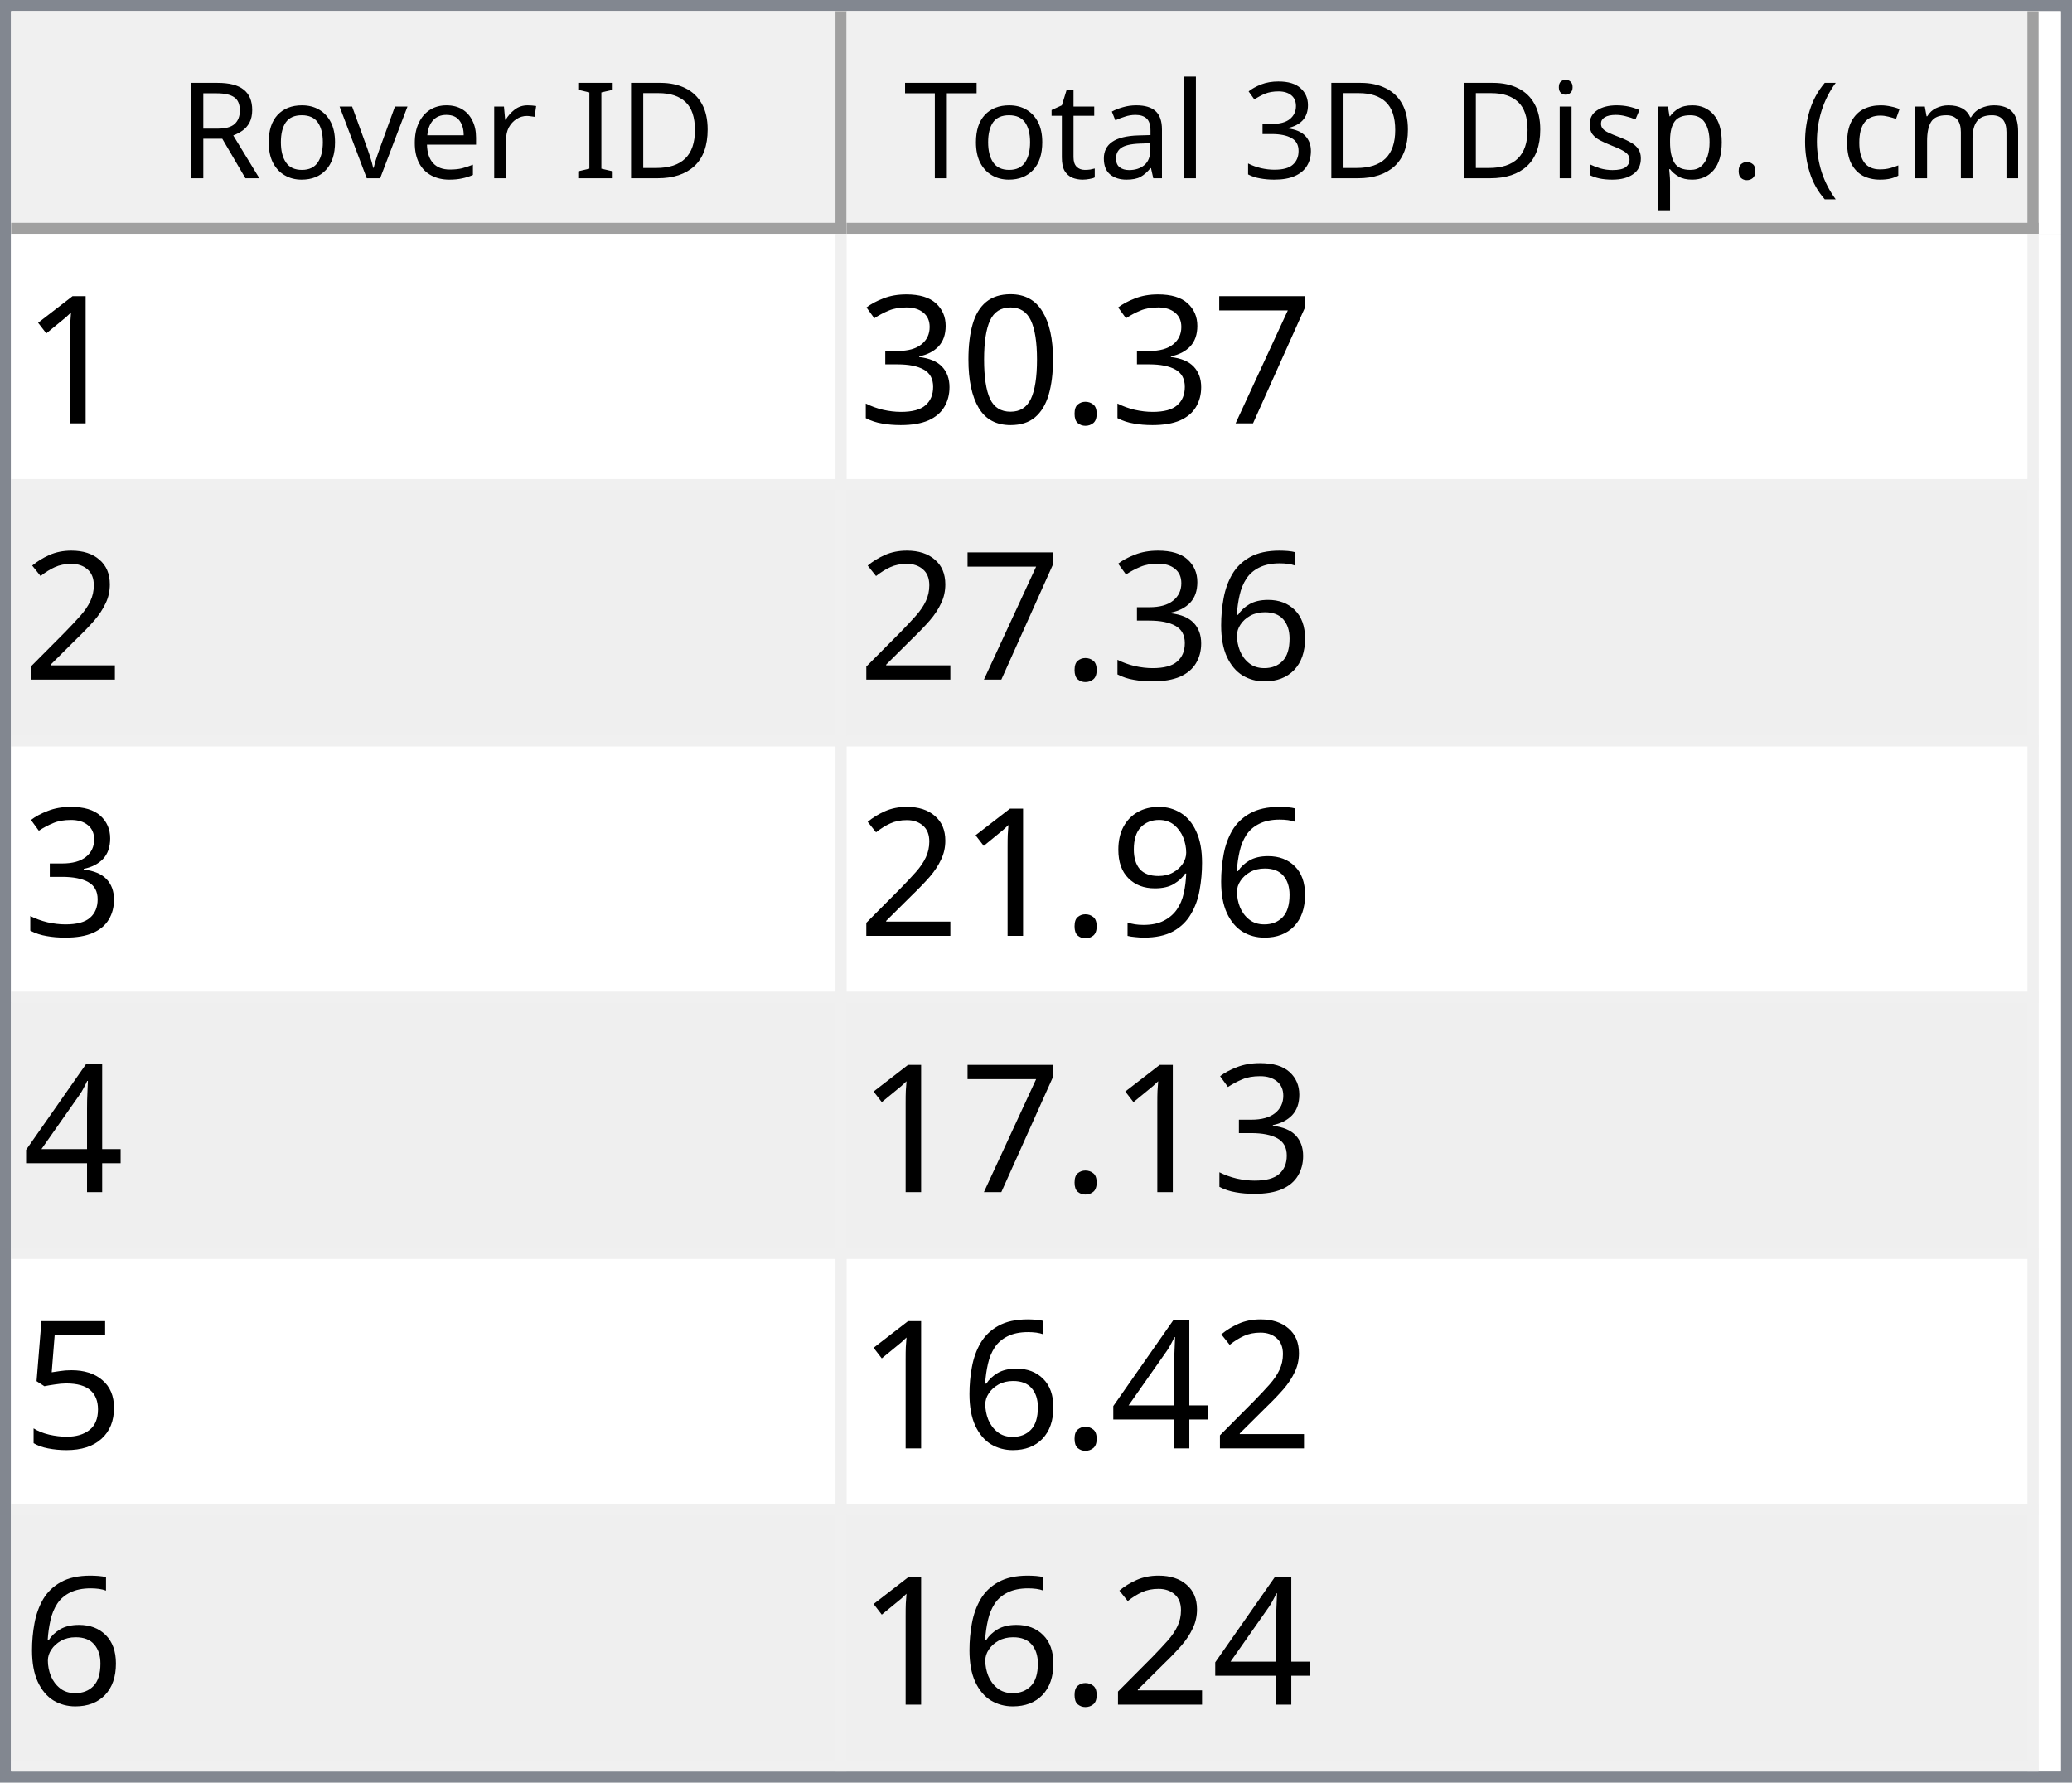
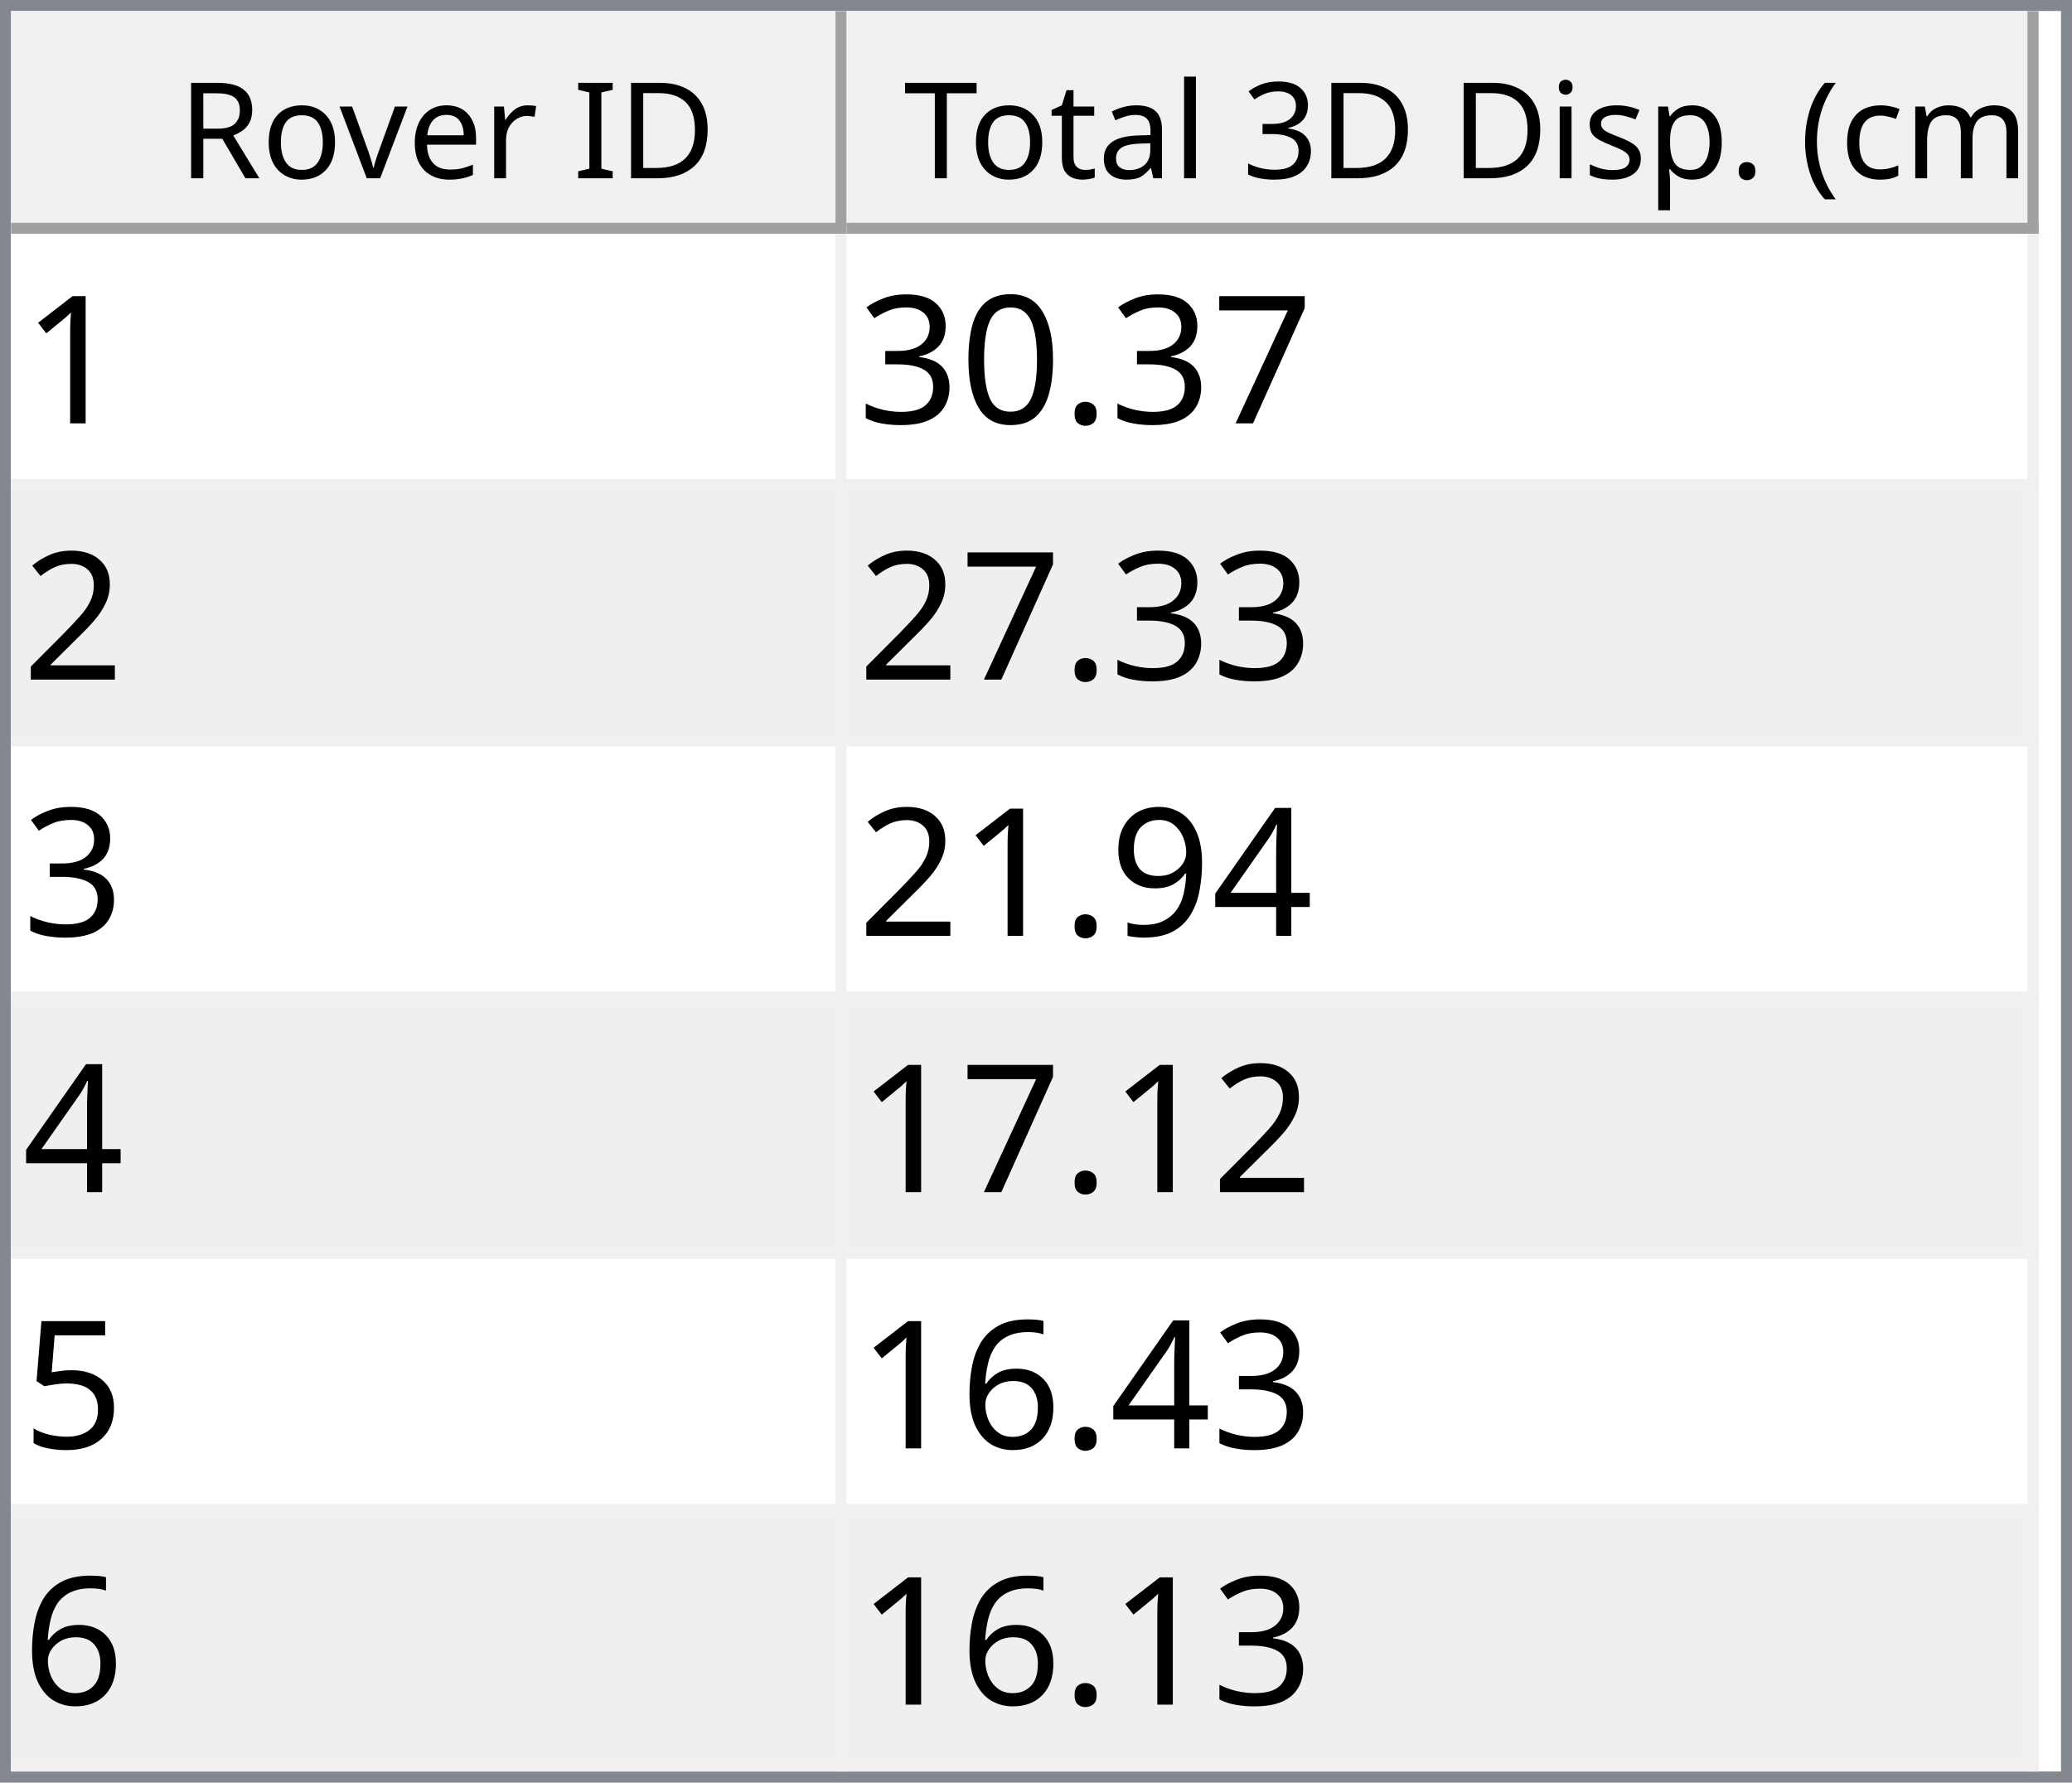
<svg xmlns="http://www.w3.org/2000/svg" style="fill-opacity:1; color-rendering:auto; color-interpolation:auto; text-rendering:auto; stroke:black; stroke-linecap:square; stroke-miterlimit:10; shape-rendering:auto; stroke-opacity:1; fill:black; stroke-dasharray:none; font-weight:normal; stroke-width:1; font-family:'Dialog'; font-style:normal; stroke-linejoin:miter; font-size:12px; stroke-dashoffset:0; image-rendering:auto;" width="186" height="160">
  <defs id="genericDefs" />
  <g>
    <defs id="defs1">
      <clipPath clipPathUnits="userSpaceOnUse" id="clipPath1">
        <path d="M0 0 L186 0 L186 160 L0 160 L0 0 Z" />
      </clipPath>
      <clipPath clipPathUnits="userSpaceOnUse" id="clipPath2">
        <path d="M0 0 L0 160 L186 160 L186 0 Z" />
      </clipPath>
      <clipPath clipPathUnits="userSpaceOnUse" id="clipPath3">
        <path d="M0 0 L0 20 L184 20 L184 0 Z" />
      </clipPath>
      <clipPath clipPathUnits="userSpaceOnUse" id="clipPath4">
        <path d="M0 0 L0 20 L75 20 L75 0 Z" />
      </clipPath>
      <clipPath clipPathUnits="userSpaceOnUse" id="clipPath5">
        <path d="M1 1 L1 19 L74 19 L74 1 Z" />
      </clipPath>
      <clipPath clipPathUnits="userSpaceOnUse" id="clipPath6">
        <path d="M0 0 L0 18 L73 18 L73 0 Z" />
      </clipPath>
      <clipPath clipPathUnits="userSpaceOnUse" id="clipPath7">
        <path d="M-0.5 -0.5 L-0.5 19.5 L74.5 19.5 L74.5 -0.5 Z" />
      </clipPath>
      <clipPath clipPathUnits="userSpaceOnUse" id="clipPath8">
        <path d="M0 0 L0 20 L107 20 L107 0 Z" />
      </clipPath>
      <clipPath clipPathUnits="userSpaceOnUse" id="clipPath9">
        <path d="M1 1 L1 19 L106 19 L106 1 Z" />
      </clipPath>
      <clipPath clipPathUnits="userSpaceOnUse" id="clipPath10">
        <path d="M0 0 L0 18 L105 18 L105 0 Z" />
      </clipPath>
      <clipPath clipPathUnits="userSpaceOnUse" id="clipPath11">
        <path d="M-0.5 -0.5 L-0.5 19.5 L106.5 19.5 L106.5 -0.5 Z" />
      </clipPath>
      <clipPath clipPathUnits="userSpaceOnUse" id="clipPath12">
        <path d="M0 0 L0 138 L184 138 L184 0 Z" />
      </clipPath>
      <clipPath clipPathUnits="userSpaceOnUse" id="clipPath13">
        <path d="M0 0 L0 138 L182 138 L182 0 Z" />
      </clipPath>
      <clipPath clipPathUnits="userSpaceOnUse" id="clipPath14">
        <path d="M-0.5 -0.5 L-0.5 137.5 L181.5 137.5 L181.5 -0.5 Z" />
      </clipPath>
      <clipPath clipPathUnits="userSpaceOnUse" id="clipPath15">
        <path d="M0 0 L0 22 L74 22 L74 0 Z" />
      </clipPath>
      <clipPath clipPathUnits="userSpaceOnUse" id="clipPath16">
        <path d="M0 0 L0 22 L106 22 L106 0 Z" />
      </clipPath>
      <font horiz-adv-x="64.551" id="font1">
        <font-face ascent="107.91" descent="25.098" units-per-em="100" style="font-style:normal; font-family:Segoe UI; font-weight:normal;" />
        <missing-glyph horiz-adv-x="64.551" d="M8.109 0 L8.109 68.266 L56.453 68.266 L56.453 0 L8.109 0 ZM15.328 7.234 L49.219 7.234 L49.219 61.031 L15.328 61.031 L15.328 7.234 Z" />
        <glyph unicode="D" horiz-adv-x="70.117" d="M9.188 0 L9.188 70.016 L28.516 70.016 Q65.531 70.016 65.531 35.891 Q65.531 19.672 55.25 9.836 Q44.969 0 27.734 0 L9.188 0 ZM17.391 62.594 L17.391 7.422 L27.828 7.422 Q41.609 7.422 49.273 14.797 Q56.938 22.172 56.938 35.688 Q56.938 62.594 28.328 62.594 L17.391 62.594 Z" />
        <glyph unicode="I" horiz-adv-x="26.611" d="M17.391 0 L9.188 0 L9.188 70.016 L17.391 70.016 L17.391 0 Z" />
        <glyph unicode=" " horiz-adv-x="27.393" d="" />
        <glyph unicode="r" horiz-adv-x="34.766" d="M34.188 41.891 Q32.078 43.5 28.125 43.5 Q23 43.5 19.555 38.672 Q16.109 33.844 16.109 25.484 L16.109 0 L8.109 0 L8.109 50 L16.109 50 L16.109 39.703 L16.312 39.703 Q18.016 44.969 21.531 47.922 Q25.047 50.875 29.391 50.875 Q32.516 50.875 34.188 50.203 L34.188 41.891 Z" />
        <glyph unicode="e" horiz-adv-x="52.295" d="M48.297 23 L12.984 23 Q13.188 14.656 17.484 10.109 Q21.781 5.562 29.297 5.562 Q37.75 5.562 44.828 11.141 L44.828 3.609 Q38.234 -1.172 27.391 -1.172 Q16.797 -1.172 10.742 5.641 Q4.688 12.453 4.688 24.812 Q4.688 36.469 11.305 43.82 Q17.922 51.172 27.734 51.172 Q37.547 51.172 42.922 44.828 Q48.297 38.484 48.297 27.203 L48.297 23 ZM40.094 29.781 Q40.047 36.719 36.75 40.578 Q33.453 44.438 27.594 44.438 Q21.922 44.438 17.969 40.383 Q14.016 36.328 13.094 29.781 L40.094 29.781 Z" />
        <glyph unicode="v" horiz-adv-x="47.9" d="M47.406 50 L27.484 0 L19.625 0 L0.688 50 L9.469 50 L22.172 13.672 Q23.578 9.672 23.922 6.688 L24.125 6.688 Q24.609 10.453 25.688 13.484 L38.969 50 L47.406 50 Z" />
        <glyph unicode="o" horiz-adv-x="58.594" d="M29 -1.172 Q17.922 -1.172 11.305 5.836 Q4.688 12.844 4.688 24.422 Q4.688 37.016 11.57 44.094 Q18.453 51.172 30.172 51.172 Q41.359 51.172 47.633 44.289 Q53.906 37.406 53.906 25.203 Q53.906 13.234 47.141 6.031 Q40.375 -1.172 29 -1.172 ZM29.594 44.438 Q21.875 44.438 17.383 39.188 Q12.891 33.938 12.891 24.703 Q12.891 15.828 17.43 10.695 Q21.969 5.562 29.594 5.562 Q37.359 5.562 41.531 10.594 Q45.703 15.625 45.703 24.906 Q45.703 34.281 41.531 39.359 Q37.359 44.438 29.594 44.438 Z" />
        <glyph unicode="R" horiz-adv-x="59.814" d="M59.375 0 L49.609 0 L37.891 19.625 Q36.281 22.359 34.766 24.289 Q33.25 26.219 31.664 27.438 Q30.078 28.656 28.25 29.219 Q26.422 29.781 24.125 29.781 L17.391 29.781 L17.391 0 L9.188 0 L9.188 70.016 L30.078 70.016 Q34.672 70.016 38.555 68.867 Q42.438 67.719 45.289 65.375 Q48.141 63.031 49.758 59.547 Q51.375 56.062 51.375 51.375 Q51.375 47.703 50.273 44.656 Q49.172 41.609 47.148 39.211 Q45.125 36.812 42.266 35.133 Q39.406 33.453 35.844 32.516 L35.844 32.328 Q37.594 31.547 38.891 30.547 Q40.188 29.547 41.359 28.18 Q42.531 26.812 43.68 25.078 Q44.828 23.344 46.234 21.047 L59.375 0 ZM17.391 62.594 L17.391 37.203 L28.516 37.203 Q31.594 37.203 34.203 38.133 Q36.812 39.062 38.719 40.797 Q40.625 42.531 41.703 45.047 Q42.781 47.562 42.781 50.688 Q42.781 56.297 39.141 59.445 Q35.5 62.594 28.609 62.594 L17.391 62.594 Z" />
        <glyph unicode=")" horiz-adv-x="30.176" d="M8.297 -15.922 L1.172 -15.922 Q16.406 2.344 16.406 26.812 Q16.406 51.469 1.078 70.016 L8.297 70.016 Q23.531 52.156 23.531 26.703 Q23.531 1.375 8.297 -15.922 Z" />
        <glyph unicode="m" horiz-adv-x="86.133" d="M79.109 0 L71.094 0 L71.094 28.719 Q71.094 37.016 68.531 40.727 Q65.969 44.438 59.906 44.438 Q54.781 44.438 51.195 39.75 Q47.609 35.062 47.609 28.516 L47.609 0 L39.594 0 L39.594 29.688 Q39.594 44.438 28.219 44.438 Q22.953 44.438 19.531 40.016 Q16.109 35.594 16.109 28.516 L16.109 0 L8.109 0 L8.109 50 L16.109 50 L16.109 42.094 L16.312 42.094 Q21.625 51.172 31.844 51.172 Q36.969 51.172 40.773 48.312 Q44.578 45.453 46 40.828 Q51.562 51.172 62.594 51.172 Q79.109 51.172 79.109 30.812 L79.109 0 Z" />
        <glyph unicode="c" horiz-adv-x="46.191" d="M42.188 2.297 Q36.422 -1.172 28.516 -1.172 Q17.828 -1.172 11.258 5.789 Q4.688 12.75 4.688 23.828 Q4.688 36.188 11.766 43.68 Q18.844 51.172 30.672 51.172 Q37.25 51.172 42.281 48.734 L42.281 40.531 Q36.719 44.438 30.375 44.438 Q22.703 44.438 17.797 38.945 Q12.891 33.453 12.891 24.516 Q12.891 15.719 17.508 10.641 Q22.125 5.562 29.891 5.562 Q36.422 5.562 42.188 9.906 L42.188 2.297 Z" />
        <glyph unicode="(" horiz-adv-x="30.176" d="M29.109 -15.922 L21.969 -15.922 Q6.844 1.375 6.844 26.703 Q6.844 52.156 21.969 70.016 L29.203 70.016 Q13.875 51.469 13.875 26.812 Q13.875 2.344 29.109 -15.922 Z" />
        <glyph unicode="." horiz-adv-x="21.68" d="M10.891 -1.078 Q8.641 -1.078 7.055 0.539 Q5.469 2.156 5.469 4.391 Q5.469 6.641 7.055 8.273 Q8.641 9.906 10.891 9.906 Q13.188 9.906 14.797 8.273 Q16.406 6.641 16.406 4.391 Q16.406 2.156 14.797 0.539 Q13.188 -1.078 10.891 -1.078 Z" />
        <glyph unicode="p" horiz-adv-x="58.789" d="M16.312 7.234 L16.109 7.234 L16.109 -23 L8.109 -23 L8.109 50 L16.109 50 L16.109 41.219 L16.312 41.219 Q22.219 51.172 33.594 51.172 Q43.266 51.172 48.688 44.461 Q54.109 37.75 54.109 26.469 Q54.109 13.922 48 6.375 Q41.891 -1.172 31.297 -1.172 Q21.578 -1.172 16.312 7.234 ZM16.109 27.391 L16.109 20.406 Q16.109 14.203 20.141 9.883 Q24.172 5.562 30.375 5.562 Q37.641 5.562 41.773 11.133 Q45.906 16.703 45.906 26.609 Q45.906 34.969 42.047 39.703 Q38.188 44.438 31.594 44.438 Q24.609 44.438 20.359 39.578 Q16.109 34.719 16.109 27.391 Z" />
        <glyph unicode="s" horiz-adv-x="42.432" d="M5.078 1.812 L5.078 10.406 Q11.625 5.562 19.484 5.562 Q30.031 5.562 30.031 12.594 Q30.031 14.594 29.125 15.992 Q28.219 17.391 26.68 18.461 Q25.141 19.531 23.07 20.383 Q21 21.234 18.609 22.172 Q15.281 23.484 12.766 24.828 Q10.25 26.172 8.57 27.859 Q6.891 29.547 6.031 31.695 Q5.172 33.844 5.172 36.719 Q5.172 40.234 6.789 42.945 Q8.406 45.656 11.086 47.484 Q13.766 49.312 17.211 50.242 Q20.656 51.172 24.312 51.172 Q30.812 51.172 35.938 48.922 L35.938 40.828 Q30.422 44.438 23.25 44.438 Q21 44.438 19.195 43.922 Q17.391 43.406 16.094 42.477 Q14.797 41.547 14.086 40.258 Q13.375 38.969 13.375 37.406 Q13.375 35.453 14.086 34.133 Q14.797 32.812 16.164 31.789 Q17.531 30.766 19.484 29.938 Q21.438 29.109 23.922 28.125 Q27.25 26.859 29.883 25.516 Q32.516 24.172 34.375 22.484 Q36.234 20.797 37.234 18.602 Q38.234 16.406 38.234 13.375 Q38.234 9.672 36.602 6.938 Q34.969 4.203 32.234 2.398 Q29.5 0.594 25.93 -0.289 Q22.359 -1.172 18.453 -1.172 Q10.75 -1.172 5.078 1.812 Z" />
        <glyph unicode="i" horiz-adv-x="24.219" d="M12.203 62.703 Q10.062 62.703 8.547 64.164 Q7.031 65.625 7.031 67.875 Q7.031 70.125 8.547 71.609 Q10.062 73.094 12.203 73.094 Q14.406 73.094 15.945 71.609 Q17.484 70.125 17.484 67.875 Q17.484 65.719 15.945 64.211 Q14.406 62.703 12.203 62.703 ZM16.109 0 L8.109 0 L8.109 50 L16.109 50 L16.109 0 Z" />
        <glyph unicode="3" horiz-adv-x="53.906" d="M46.531 19.828 Q46.531 15.094 44.75 11.211 Q42.969 7.328 39.719 4.57 Q36.469 1.812 31.93 0.297 Q27.391 -1.219 21.922 -1.219 Q11.922 -1.219 6 2.594 L6 11.188 Q13.094 5.609 22.219 5.609 Q25.875 5.609 28.828 6.539 Q31.781 7.469 33.906 9.227 Q36.031 10.984 37.18 13.477 Q38.328 15.969 38.328 19.094 Q38.328 32.812 18.797 32.812 L12.984 32.812 L12.984 39.594 L18.5 39.594 Q35.797 39.594 35.797 52.484 Q35.797 64.406 22.609 64.406 Q15.188 64.406 8.688 59.422 L8.688 67.188 Q15.375 71.188 24.609 71.188 Q29 71.188 32.57 69.969 Q36.141 68.75 38.68 66.555 Q41.219 64.359 42.609 61.281 Q44 58.203 44 54.5 Q44 40.672 30.031 36.719 L30.031 36.531 Q33.594 36.141 36.625 34.797 Q39.656 33.453 41.852 31.305 Q44.047 29.156 45.289 26.25 Q46.531 23.344 46.531 19.828 Z" />
        <glyph unicode="l" horiz-adv-x="24.219" d="M16.109 0 L8.109 0 L8.109 74.031 L16.109 74.031 L16.109 0 Z" />
        <glyph unicode="a" horiz-adv-x="50.879" d="M43.891 0 L35.891 0 L35.891 7.812 L35.688 7.812 Q30.469 -1.172 20.312 -1.172 Q12.844 -1.172 8.617 2.781 Q4.391 6.734 4.391 13.281 Q4.391 27.297 20.906 29.594 L35.891 31.688 Q35.891 44.438 25.594 44.438 Q16.547 44.438 9.281 38.281 L9.281 46.484 Q16.656 51.172 26.266 51.172 Q43.891 51.172 43.891 32.516 L43.891 0 ZM35.891 25.297 L23.828 23.641 Q18.266 22.859 15.43 20.875 Q12.594 18.891 12.594 13.875 Q12.594 10.203 15.211 7.883 Q17.828 5.562 22.172 5.562 Q28.125 5.562 32.008 9.742 Q35.891 13.922 35.891 20.312 L35.891 25.297 Z" />
        <glyph unicode="t" horiz-adv-x="33.887" d="M31.297 0.484 Q28.469 -1.078 23.828 -1.078 Q10.688 -1.078 10.688 13.578 L10.688 43.172 L2.094 43.172 L2.094 50 L10.688 50 L10.688 62.203 L18.703 64.797 L18.703 50 L31.297 50 L31.297 43.172 L18.703 43.172 L18.703 14.984 Q18.703 9.969 20.414 7.82 Q22.125 5.672 26.078 5.672 Q29.109 5.672 31.297 7.328 L31.297 0.484 Z" />
        <glyph unicode="T" horiz-adv-x="52.393" d="M50.594 62.594 L30.375 62.594 L30.375 0 L22.172 0 L22.172 62.594 L2 62.594 L2 70.016 L50.594 70.016 L50.594 62.594 Z" />
      </font>
      <font horiz-adv-x="75.0" id="font2">
        <font-face ascent="100.537" descent="21.973" units-per-em="100" style="font-style:normal; font-family:sans-serif; font-weight:normal;" />
        <missing-glyph horiz-adv-x="75.0" d="M12.5 0 L12.5 62.5 L62.5 62.5 L62.5 0 L12.5 0 ZM14.062 1.562 L60.938 1.562 L60.938 60.938 L14.062 60.938 L14.062 1.562 Z" />
        <glyph unicode="1" horiz-adv-x="55.615" d="M37.25 0 L28.469 0 L28.469 56 Q25.297 52.984 20.141 49.953 Q14.984 46.922 10.891 45.406 L10.891 53.906 Q18.266 57.375 23.781 62.305 Q29.297 67.234 31.594 71.875 L37.25 71.875 L37.25 0 Z" />
        <glyph unicode="7" horiz-adv-x="55.615" d="M4.734 62.203 L4.734 70.656 L51.078 70.656 L51.078 63.812 Q44.234 56.547 37.523 44.484 Q30.812 32.422 27.156 19.672 Q24.516 10.688 23.781 0 L14.75 0 Q14.891 8.453 18.062 20.414 Q21.234 32.375 27.172 43.484 Q33.109 54.594 39.797 62.203 L4.734 62.203 Z" />
        <glyph unicode="." horiz-adv-x="27.783" d="M9.078 0 L9.078 10.016 L19.094 10.016 L19.094 0 L9.078 0 Z" />
        <glyph unicode="0" horiz-adv-x="55.615" d="M4.156 35.297 Q4.156 48 6.766 55.742 Q9.375 63.484 14.523 67.68 Q19.672 71.875 27.484 71.875 Q33.25 71.875 37.594 69.555 Q41.938 67.234 44.773 62.867 Q47.609 58.5 49.219 52.227 Q50.828 45.953 50.828 35.297 Q50.828 22.703 48.242 14.969 Q45.656 7.234 40.508 3.008 Q35.359 -1.219 27.484 -1.219 Q17.141 -1.219 11.234 6.203 Q4.156 15.141 4.156 35.297 ZM13.188 35.297 Q13.188 17.672 17.312 11.836 Q21.438 6 27.484 6 Q33.547 6 37.672 11.859 Q41.797 17.719 41.797 35.297 Q41.797 52.984 37.672 58.789 Q33.547 64.594 27.391 64.594 Q21.344 64.594 17.719 59.469 Q13.188 52.938 13.188 35.297 Z" />
        <glyph unicode="3" horiz-adv-x="55.615" d="M4.203 18.891 L12.984 20.062 Q14.5 12.594 18.141 9.297 Q21.781 6 27 6 Q33.203 6 37.477 10.297 Q41.75 14.594 41.75 20.953 Q41.75 27 37.797 30.93 Q33.844 34.859 27.734 34.859 Q25.25 34.859 21.531 33.891 L22.516 41.609 Q23.391 41.5 23.922 41.5 Q29.547 41.5 34.039 44.43 Q38.531 47.359 38.531 53.469 Q38.531 58.297 35.258 61.477 Q31.984 64.656 26.812 64.656 Q21.688 64.656 18.266 61.43 Q14.844 58.203 13.875 51.766 L5.078 53.328 Q6.688 62.156 12.398 67.016 Q18.109 71.875 26.609 71.875 Q32.469 71.875 37.398 69.359 Q42.328 66.844 44.945 62.5 Q47.562 58.156 47.562 53.266 Q47.562 48.641 45.07 44.828 Q42.578 41.016 37.703 38.766 Q44.047 37.312 47.562 32.695 Q51.078 28.078 51.078 21.141 Q51.078 11.766 44.242 5.25 Q37.406 -1.266 26.953 -1.266 Q17.531 -1.266 11.305 4.352 Q5.078 9.969 4.203 18.891 Z" />
        <glyph unicode="2" horiz-adv-x="55.615" d="M50.344 8.453 L50.344 0 L3.031 0 Q2.938 3.172 4.047 6.109 Q5.859 10.938 9.836 15.625 Q13.812 20.312 21.344 26.469 Q33.016 36.031 37.117 41.625 Q41.219 47.219 41.219 52.203 Q41.219 57.422 37.477 61.008 Q33.734 64.594 27.734 64.594 Q21.391 64.594 17.578 60.789 Q13.766 56.984 13.719 50.25 L4.688 51.172 Q5.609 61.281 11.664 66.578 Q17.719 71.875 27.938 71.875 Q38.234 71.875 44.242 66.164 Q50.25 60.453 50.25 52 Q50.25 47.703 48.492 43.555 Q46.734 39.406 42.656 34.812 Q38.578 30.219 29.109 22.219 Q21.188 15.578 18.945 13.211 Q16.703 10.844 15.234 8.453 L50.344 8.453 Z" />
+         <glyph unicode="4" horiz-adv-x="55.615" d="M32.328 0 L32.328 17.141 L1.266 17.141 L1.266 25.203 L33.938 71.578 L41.109 71.578 L41.109 25.203 L50.781 25.203 L50.781 17.141 L41.109 17.141 L41.109 0 L32.328 0 ZM32.328 25.203 L32.328 57.469 L9.906 25.203 L32.328 25.203 Z" />
+         <glyph unicode="9" horiz-adv-x="55.615" d="M5.469 16.547 L13.922 17.328 Q14.984 11.375 18.016 8.688 Q21.047 6 25.781 6 Q29.828 6 32.883 7.859 Q35.938 9.719 37.891 12.82 Q39.844 15.922 41.164 21.195 Q42.484 26.469 42.484 31.938 Q42.484 32.516 42.438 33.688 Q39.797 29.5 35.234 26.883 Q30.672 24.266 25.344 24.266 Q16.453 24.266 10.305 30.711 Q4.156 37.156 4.156 47.703 Q4.156 58.594 10.578 65.234 Q17 71.875 26.656 71.875 Q33.641 71.875 39.43 68.117 Q45.219 64.359 48.219 57.398 Q51.219 50.438 51.219 37.25 Q51.219 23.531 48.242 15.406 Q45.266 7.281 39.383 3.031 Q33.5 -1.219 25.594 -1.219 Q17.188 -1.219 11.867 3.445 Q6.547 8.109 5.469 16.547 ZM41.453 48.141 Q41.453 55.719 37.43 60.156 Q33.406 64.594 27.734 64.594 Q21.875 64.594 17.531 59.812 Q13.188 55.031 13.188 47.406 Q13.188 40.578 17.312 36.305 Q21.438 32.031 27.484 32.031 Q33.594 32.031 37.523 36.305 Q41.453 40.578 41.453 48.141 Z" />
+         <glyph unicode="5" horiz-adv-x="55.615" d="M4.156 18.75 L13.375 19.531 Q14.406 12.797 18.141 9.398 Q21.875 6 27.156 6 Q33.5 6 37.891 10.789 Q42.281 15.578 42.281 23.484 Q42.281 31 38.062 35.352 Q33.844 39.703 27 39.703 Q22.75 39.703 19.336 37.773 Q15.922 35.844 13.969 32.766 L5.719 33.844 L12.641 70.609 L48.25 70.609 L48.25 62.203 L19.672 62.203 L15.828 42.969 Q22.266 47.469 29.344 47.469 Q38.719 47.469 45.164 40.969 Q51.609 34.469 51.609 24.266 Q51.609 14.547 45.953 7.469 Q39.062 -1.219 27.156 -1.219 Q17.391 -1.219 11.211 4.25 Q5.031 9.719 4.156 18.75 Z" />
        <glyph unicode="6" horiz-adv-x="55.615" d="M49.75 54.047 L41.016 53.375 Q39.844 58.547 37.703 60.891 Q34.125 64.656 28.906 64.656 Q24.703 64.656 21.531 62.312 Q17.391 59.281 14.992 53.469 Q12.594 47.656 12.5 36.922 Q15.672 41.75 20.266 44.094 Q24.859 46.438 29.891 46.438 Q38.672 46.438 44.852 39.969 Q51.031 33.5 51.031 23.25 Q51.031 16.5 48.125 10.719 Q45.219 4.938 40.141 1.859 Q35.062 -1.219 28.609 -1.219 Q17.625 -1.219 10.695 6.859 Q3.766 14.938 3.766 33.5 Q3.766 54.25 11.422 63.672 Q18.109 71.875 29.438 71.875 Q37.891 71.875 43.289 67.141 Q48.688 62.406 49.75 54.047 ZM13.875 23.188 Q13.875 18.656 15.797 14.508 Q17.719 10.359 21.188 8.18 Q24.656 6 28.469 6 Q34.031 6 38.039 10.492 Q42.047 14.984 42.047 22.703 Q42.047 30.125 38.086 34.398 Q34.125 38.672 28.125 38.672 Q22.172 38.672 18.023 34.398 Q13.875 30.125 13.875 23.188 Z" />
-         <glyph unicode="9" horiz-adv-x="55.615" d="M5.469 16.547 L13.922 17.328 Q14.984 11.375 18.016 8.688 Q21.047 6 25.781 6 Q29.828 6 32.883 7.859 Q35.938 9.719 37.891 12.82 Q39.844 15.922 41.164 21.195 Q42.484 26.469 42.484 31.938 Q42.484 32.516 42.438 33.688 Q39.797 29.5 35.234 26.883 Q30.672 24.266 25.344 24.266 Q16.453 24.266 10.305 30.711 Q4.156 37.156 4.156 47.703 Q4.156 58.594 10.578 65.234 Q17 71.875 26.656 71.875 Q33.641 71.875 39.43 68.117 Q45.219 64.359 48.219 57.398 Q51.219 50.438 51.219 37.25 Q51.219 23.531 48.242 15.406 Q45.266 7.281 39.383 3.031 Q33.5 -1.219 25.594 -1.219 Q17.188 -1.219 11.867 3.445 Q6.547 8.109 5.469 16.547 ZM41.453 48.141 Q41.453 55.719 37.43 60.156 Q33.406 64.594 27.734 64.594 Q21.875 64.594 17.531 59.812 Q13.188 55.031 13.188 47.406 Q13.188 40.578 17.312 36.305 Q21.438 32.031 27.484 32.031 Q33.594 32.031 37.523 36.305 Q41.453 40.578 41.453 48.141 Z" />
-         <glyph unicode="4" horiz-adv-x="55.615" d="M32.328 0 L32.328 17.141 L1.266 17.141 L1.266 25.203 L33.938 71.578 L41.109 71.578 L41.109 25.203 L50.781 25.203 L50.781 17.141 L41.109 17.141 L41.109 0 L32.328 0 ZM32.328 25.203 L32.328 57.469 L9.906 25.203 L32.328 25.203 Z" />
-         <glyph unicode="5" horiz-adv-x="55.615" d="M4.156 18.75 L13.375 19.531 Q14.406 12.797 18.141 9.398 Q21.875 6 27.156 6 Q33.5 6 37.891 10.789 Q42.281 15.578 42.281 23.484 Q42.281 31 38.062 35.352 Q33.844 39.703 27 39.703 Q22.75 39.703 19.336 37.773 Q15.922 35.844 13.969 32.766 L5.719 33.844 L12.641 70.609 L48.25 70.609 L48.25 62.203 L19.672 62.203 L15.828 42.969 Q22.266 47.469 29.344 47.469 Q38.719 47.469 45.164 40.969 Q51.609 34.469 51.609 24.266 Q51.609 14.547 45.953 7.469 Q39.062 -1.219 27.156 -1.219 Q17.391 -1.219 11.211 4.25 Q5.031 9.719 4.156 18.75 Z" />
      </font>
    </defs>
    <g style="fill:white; stroke:white;">
      <rect x="0" y="0" width="186" style="clip-path:url(#clipPath1); stroke:none;" height="160" />
    </g>
    <g style="fill:white; text-rendering:optimizeSpeed; color-rendering:optimizeSpeed; image-rendering:optimizeSpeed; shape-rendering:crispEdges; stroke:white; color-interpolation:sRGB;">
      <rect x="0" width="186" height="160" y="0" style="stroke:none;" />
      <path style="stroke:none;" d="M0 160 L186 160 L186 0 L0 0 Z" />
    </g>
    <g style="fill:rgb(240,240,240); font-family:'Segoe UI'; stroke:rgb(240,240,240);">
      <rect x="0" y="0" width="186" style="clip-path:url(#clipPath2); stroke:none;" height="160" />
    </g>
    <g style="fill:rgb(130,135,144); font-family:'Segoe UI'; stroke:rgb(130,135,144);">
      <path d="M0 0 L186 0 L186 160 L0 160 L0 0 ZM1 1 L185 1 L185 159 L1 159 L1 1 Z" style="fill-rule:evenodd; clip-path:url(#clipPath2); stroke:none;" />
    </g>
    <g style="fill:white; font-family:'Segoe UI'; stroke:white;" transform="translate(1,1)">
      <rect x="0" y="0" width="184" style="clip-path:url(#clipPath3); stroke:none;" height="20" />
    </g>
    <g style="fill:rgb(240,240,240); font-family:'Segoe UI'; stroke:rgb(240,240,240);" transform="translate(1,1)">
      <rect x="0" y="0" width="75" style="clip-path:url(#clipPath4); stroke:none;" height="20" />
    </g>
    <g style="font-family:'Segoe UI';" transform="translate(2,2)">
      <text x="14" xml:space="preserve" y="14" style="clip-path:url(#clipPath6); stroke:none;">Rover ID</text>
    </g>
    <g style="fill:rgb(160,160,160); font-family:'Segoe UI'; stroke:rgb(160,160,160); stroke-linejoin:bevel;" transform="translate(1.5,1.5)">
      <line x1="74" x2="74" y1="0" style="fill:none; clip-path:url(#clipPath7);" y2="19" />
    </g>
    <g style="fill:rgb(160,160,160); font-family:'Segoe UI'; stroke:rgb(160,160,160); stroke-linejoin:bevel;" transform="matrix(1,0,0,1,1,1) translate(0.5,0.5)">
      <line x1="0" x2="74" y1="19" style="fill:none; clip-path:url(#clipPath7);" y2="19" />
    </g>
    <g style="fill:rgb(240,240,240); font-family:'Segoe UI'; stroke:rgb(240,240,240);" transform="translate(76,1)">
      <rect x="0" y="0" width="107" style="clip-path:url(#clipPath8); stroke:none;" height="20" />
    </g>
    <g style="font-family:'Segoe UI';" transform="translate(77,2)">
      <text x="1" xml:space="preserve" y="14" style="clip-path:url(#clipPath10); stroke:none;"> Total 3D Disp. (cm)</text>
    </g>
    <g style="fill:rgb(160,160,160); font-family:'Segoe UI'; stroke:rgb(160,160,160); stroke-linejoin:bevel;" transform="translate(76.5,1.5)">
      <line x1="106" x2="106" y1="0" style="fill:none; clip-path:url(#clipPath11);" y2="19" />
    </g>
    <g style="fill:rgb(160,160,160); font-family:'Segoe UI'; stroke:rgb(160,160,160); stroke-linejoin:bevel;" transform="matrix(1,0,0,1,76,1) translate(0.5,0.5)">
      <line x1="0" x2="106" y1="19" style="fill:none; clip-path:url(#clipPath11);" y2="19" />
    </g>
    <g style="fill:white; font-family:'Segoe UI'; stroke:white;" transform="translate(1,21)">
      <rect x="0" y="0" width="184" style="clip-path:url(#clipPath12); stroke:none;" height="138" />
    </g>
    <g style="fill:rgb(240,240,240); font-size:16px; font-family:sans-serif; stroke:rgb(240,240,240);" transform="translate(1,21)">
      <rect x="0" y="0" width="182" style="clip-path:url(#clipPath13); stroke:none;" height="138" />
      <line transform="translate(0.5,0.5)" x1="0" x2="181" y1="22" style="clip-path:url(#clipPath14); fill:none; stroke-linejoin:bevel;" y2="22" />
    </g>
    <g transform="matrix(1,0,0,1,1,21) translate(0.5,0.5)" style="fill:rgb(240,240,240); font-size:16px; font-family:sans-serif; stroke:rgb(240,240,240); stroke-linejoin:bevel;">
      <line x1="0" x2="181" y1="45" style="fill:none; clip-path:url(#clipPath14);" y2="45" />
    </g>
    <g transform="matrix(1,0,0,1,1,21) translate(0.5,0.5)" style="fill:rgb(240,240,240); font-size:16px; font-family:sans-serif; stroke:rgb(240,240,240); stroke-linejoin:bevel;">
      <line x1="0" x2="181" y1="68" style="fill:none; clip-path:url(#clipPath14);" y2="68" />
    </g>
    <g transform="matrix(1,0,0,1,1,21) translate(0.5,0.5)" style="fill:rgb(240,240,240); font-size:16px; font-family:sans-serif; stroke:rgb(240,240,240); stroke-linejoin:bevel;">
      <line x1="0" x2="181" y1="91" style="fill:none; clip-path:url(#clipPath14);" y2="91" />
    </g>
    <g transform="matrix(1,0,0,1,1,21) translate(0.5,0.5)" style="fill:rgb(240,240,240); font-size:16px; font-family:sans-serif; stroke:rgb(240,240,240); stroke-linejoin:bevel;">
      <line x1="0" x2="181" y1="114" style="fill:none; clip-path:url(#clipPath14);" y2="114" />
    </g>
    <g transform="matrix(1,0,0,1,1,21) translate(0.5,0.5)" style="fill:rgb(240,240,240); font-size:16px; font-family:sans-serif; stroke:rgb(240,240,240); stroke-linejoin:bevel;">
      <line x1="0" x2="181" y1="137" style="fill:none; clip-path:url(#clipPath14);" y2="137" />
    </g>
    <g transform="matrix(1,0,0,1,1,21) translate(0.5,0.5)" style="fill:rgb(240,240,240); font-size:16px; font-family:sans-serif; stroke:rgb(240,240,240); stroke-linejoin:bevel;">
      <line x1="74" x2="74" y1="0" style="fill:none; clip-path:url(#clipPath14);" y2="137" />
    </g>
    <g transform="matrix(1,0,0,1,1,21) translate(0.5,0.5)" style="fill:rgb(240,240,240); font-size:16px; font-family:sans-serif; stroke:rgb(240,240,240); stroke-linejoin:bevel;">
      <line x1="181" x2="181" y1="0" style="fill:none; clip-path:url(#clipPath14);" y2="137" />
    </g>
    <g style="fill:white; font-size:16px; font-family:sans-serif; stroke:white;" transform="matrix(1,0,0,1,1,21)">
      <rect x="0" y="0" width="74" style="clip-path:url(#clipPath15); stroke:none;" height="22" />
      <text x="1" y="17" style="fill:black; clip-path:url(#clipPath15); stroke:none;" xml:space="preserve">1</text>
    </g>
    <g style="fill:white; font-size:16px; font-family:sans-serif; stroke:white;" transform="matrix(1,0,0,1,1,21) translate(75,0)">
      <rect x="0" y="0" width="106" style="clip-path:url(#clipPath16); stroke:none;" height="22" />
      <text x="1" y="17" style="fill:black; clip-path:url(#clipPath16); stroke:none;" xml:space="preserve">30.37</text>
    </g>
    <g style="fill:rgb(239,239,239); font-size:16px; font-family:sans-serif; stroke:rgb(239,239,239);" transform="matrix(1,0,0,1,1,21) translate(0,23)">
      <rect x="0" y="0" width="74" style="clip-path:url(#clipPath15); stroke:none;" height="22" />
      <text x="1" y="17" style="fill:black; clip-path:url(#clipPath15); stroke:none;" xml:space="preserve">2</text>
    </g>
    <g style="fill:rgb(239,239,239); font-size:16px; font-family:sans-serif; stroke:rgb(239,239,239);" transform="matrix(1,0,0,1,1,21) translate(75,23)">
      <rect x="0" y="0" width="106" style="clip-path:url(#clipPath16); stroke:none;" height="22" />
-       <text x="1" y="17" style="fill:black; clip-path:url(#clipPath16); stroke:none;" xml:space="preserve">27.36</text>
+       <text x="1" y="17" style="fill:black; clip-path:url(#clipPath16); stroke:none;" xml:space="preserve">27.33</text>
    </g>
    <g style="fill:white; font-size:16px; font-family:sans-serif; stroke:white;" transform="matrix(1,0,0,1,1,21) translate(0,46)">
      <rect x="0" y="0" width="74" style="clip-path:url(#clipPath15); stroke:none;" height="22" />
      <text x="1" y="17" style="fill:black; clip-path:url(#clipPath15); stroke:none;" xml:space="preserve">3</text>
    </g>
    <g style="fill:white; font-size:16px; font-family:sans-serif; stroke:white;" transform="matrix(1,0,0,1,1,21) translate(75,46)">
      <rect x="0" y="0" width="106" style="clip-path:url(#clipPath16); stroke:none;" height="22" />
-       <text x="1" y="17" style="fill:black; clip-path:url(#clipPath16); stroke:none;" xml:space="preserve">21.96</text>
+       <text x="1" y="17" style="fill:black; clip-path:url(#clipPath16); stroke:none;" xml:space="preserve">21.94</text>
    </g>
    <g style="fill:rgb(239,239,239); font-size:16px; font-family:sans-serif; stroke:rgb(239,239,239);" transform="matrix(1,0,0,1,1,21) translate(0,69)">
      <rect x="0" y="0" width="74" style="clip-path:url(#clipPath15); stroke:none;" height="22" />
      <text x="1" y="17" style="fill:black; clip-path:url(#clipPath15); stroke:none;" xml:space="preserve">4</text>
    </g>
    <g style="fill:rgb(239,239,239); font-size:16px; font-family:sans-serif; stroke:rgb(239,239,239);" transform="matrix(1,0,0,1,1,21) translate(75,69)">
      <rect x="0" y="0" width="106" style="clip-path:url(#clipPath16); stroke:none;" height="22" />
-       <text x="1" y="17" style="fill:black; clip-path:url(#clipPath16); stroke:none;" xml:space="preserve">17.13</text>
+       <text x="1" y="17" style="fill:black; clip-path:url(#clipPath16); stroke:none;" xml:space="preserve">17.12</text>
    </g>
    <g style="fill:white; font-size:16px; font-family:sans-serif; stroke:white;" transform="matrix(1,0,0,1,1,21) translate(0,92)">
      <rect x="0" y="0" width="74" style="clip-path:url(#clipPath15); stroke:none;" height="22" />
      <text x="1" y="17" style="fill:black; clip-path:url(#clipPath15); stroke:none;" xml:space="preserve">5</text>
    </g>
    <g style="fill:white; font-size:16px; font-family:sans-serif; stroke:white;" transform="matrix(1,0,0,1,1,21) translate(75,92)">
      <rect x="0" y="0" width="106" style="clip-path:url(#clipPath16); stroke:none;" height="22" />
-       <text x="1" y="17" style="fill:black; clip-path:url(#clipPath16); stroke:none;" xml:space="preserve">16.42</text>
+       <text x="1" y="17" style="fill:black; clip-path:url(#clipPath16); stroke:none;" xml:space="preserve">16.43</text>
    </g>
    <g style="fill:rgb(239,239,239); font-size:16px; font-family:sans-serif; stroke:rgb(239,239,239);" transform="matrix(1,0,0,1,1,21) translate(0,115)">
      <rect x="0" y="0" width="74" style="clip-path:url(#clipPath15); stroke:none;" height="22" />
      <text x="1" y="17" style="fill:black; clip-path:url(#clipPath15); stroke:none;" xml:space="preserve">6</text>
    </g>
    <g style="fill:rgb(239,239,239); font-size:16px; font-family:sans-serif; stroke:rgb(239,239,239);" transform="matrix(1,0,0,1,1,21) translate(75,115)">
      <rect x="0" y="0" width="106" style="clip-path:url(#clipPath16); stroke:none;" height="22" />
-       <text x="1" y="17" style="fill:black; clip-path:url(#clipPath16); stroke:none;" xml:space="preserve">16.24</text>
+       <text x="1" y="17" style="fill:black; clip-path:url(#clipPath16); stroke:none;" xml:space="preserve">16.13</text>
    </g>
  </g>
</svg>
